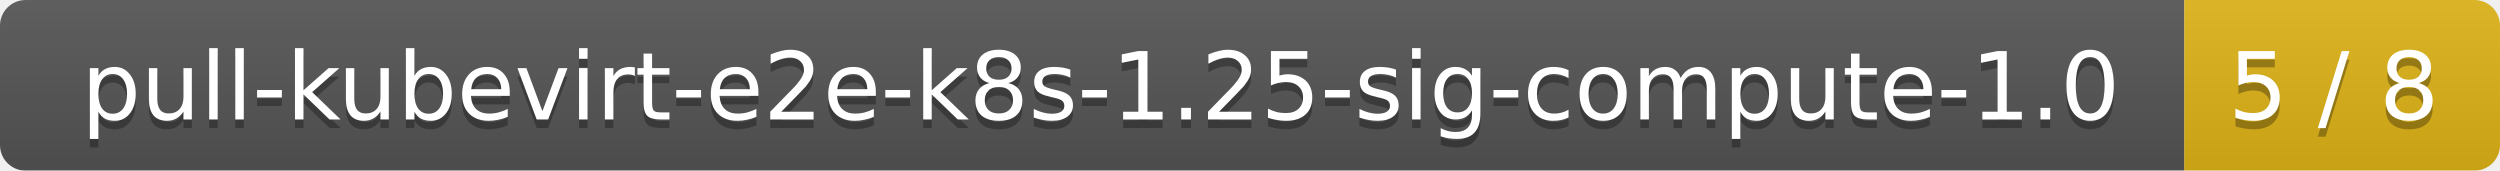
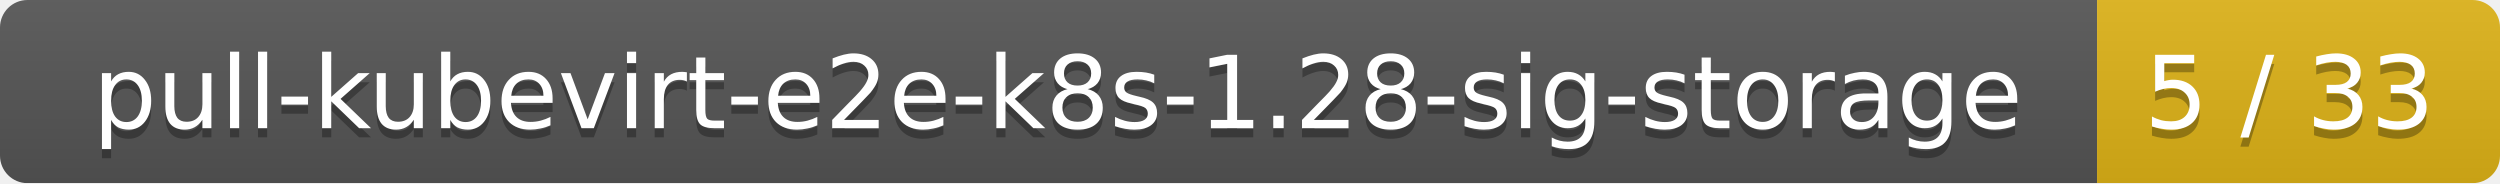
- <svg xmlns="http://www.w3.org/2000/svg" width="293" height="20">
+ <svg xmlns="http://www.w3.org/2000/svg" width="273" height="20">
  <linearGradient id="smooth" x2="0" y2="100%">
    <stop offset="0" stop-color="#bbb" stop-opacity=".1" />
    <stop offset="1" stop-opacity=".1" />
  </linearGradient>
  <mask id="round">
-     <rect width="293" height="20" rx="3" fill="#fff" />
+     <rect width="273" height="20" rx="3" fill="#fff" />
  </mask>
  <g mask="url(#round)">
-     <rect width="256" height="20" fill="#555" />
-     <rect x="256" width="37" height="20" fill="#dfb317" />
-     <rect width="293" height="20" fill="url(#smooth)" />
+     <rect width="229" height="20" fill="#555" />
+     <rect x="229" width="44" height="20" fill="#dfb317" />
+     <rect width="273" height="20" fill="url(#smooth)" />
  </g>
  <g fill="#fff" text-anchor="middle" font-family="DejaVu Sans,Verdana,Geneva,sans-serif" font-size="11">
-     <text x="129" y="15" fill="#010101" fill-opacity=".3">pull-kubevirt-e2e-k8s-1.25-sig-compute-1.0</text>
-     <text x="129" y="14">pull-kubevirt-e2e-k8s-1.25-sig-compute-1.0</text>
-     <text x="273.5" y="15" fill="#010101" fill-opacity=".3">5 / 8</text>
-     <text x="273.5" y="14">5 / 8</text>
+     <text x="115.5" y="15" fill="#010101" fill-opacity=".3">pull-kubevirt-e2e-k8s-1.28-sig-storage</text>
+     <text x="115.5" y="14">pull-kubevirt-e2e-k8s-1.28-sig-storage</text>
+     <text x="250" y="15" fill="#010101" fill-opacity=".3">5 / 33</text>
+     <text x="250" y="14">5 / 33</text>
  </g>
</svg>
